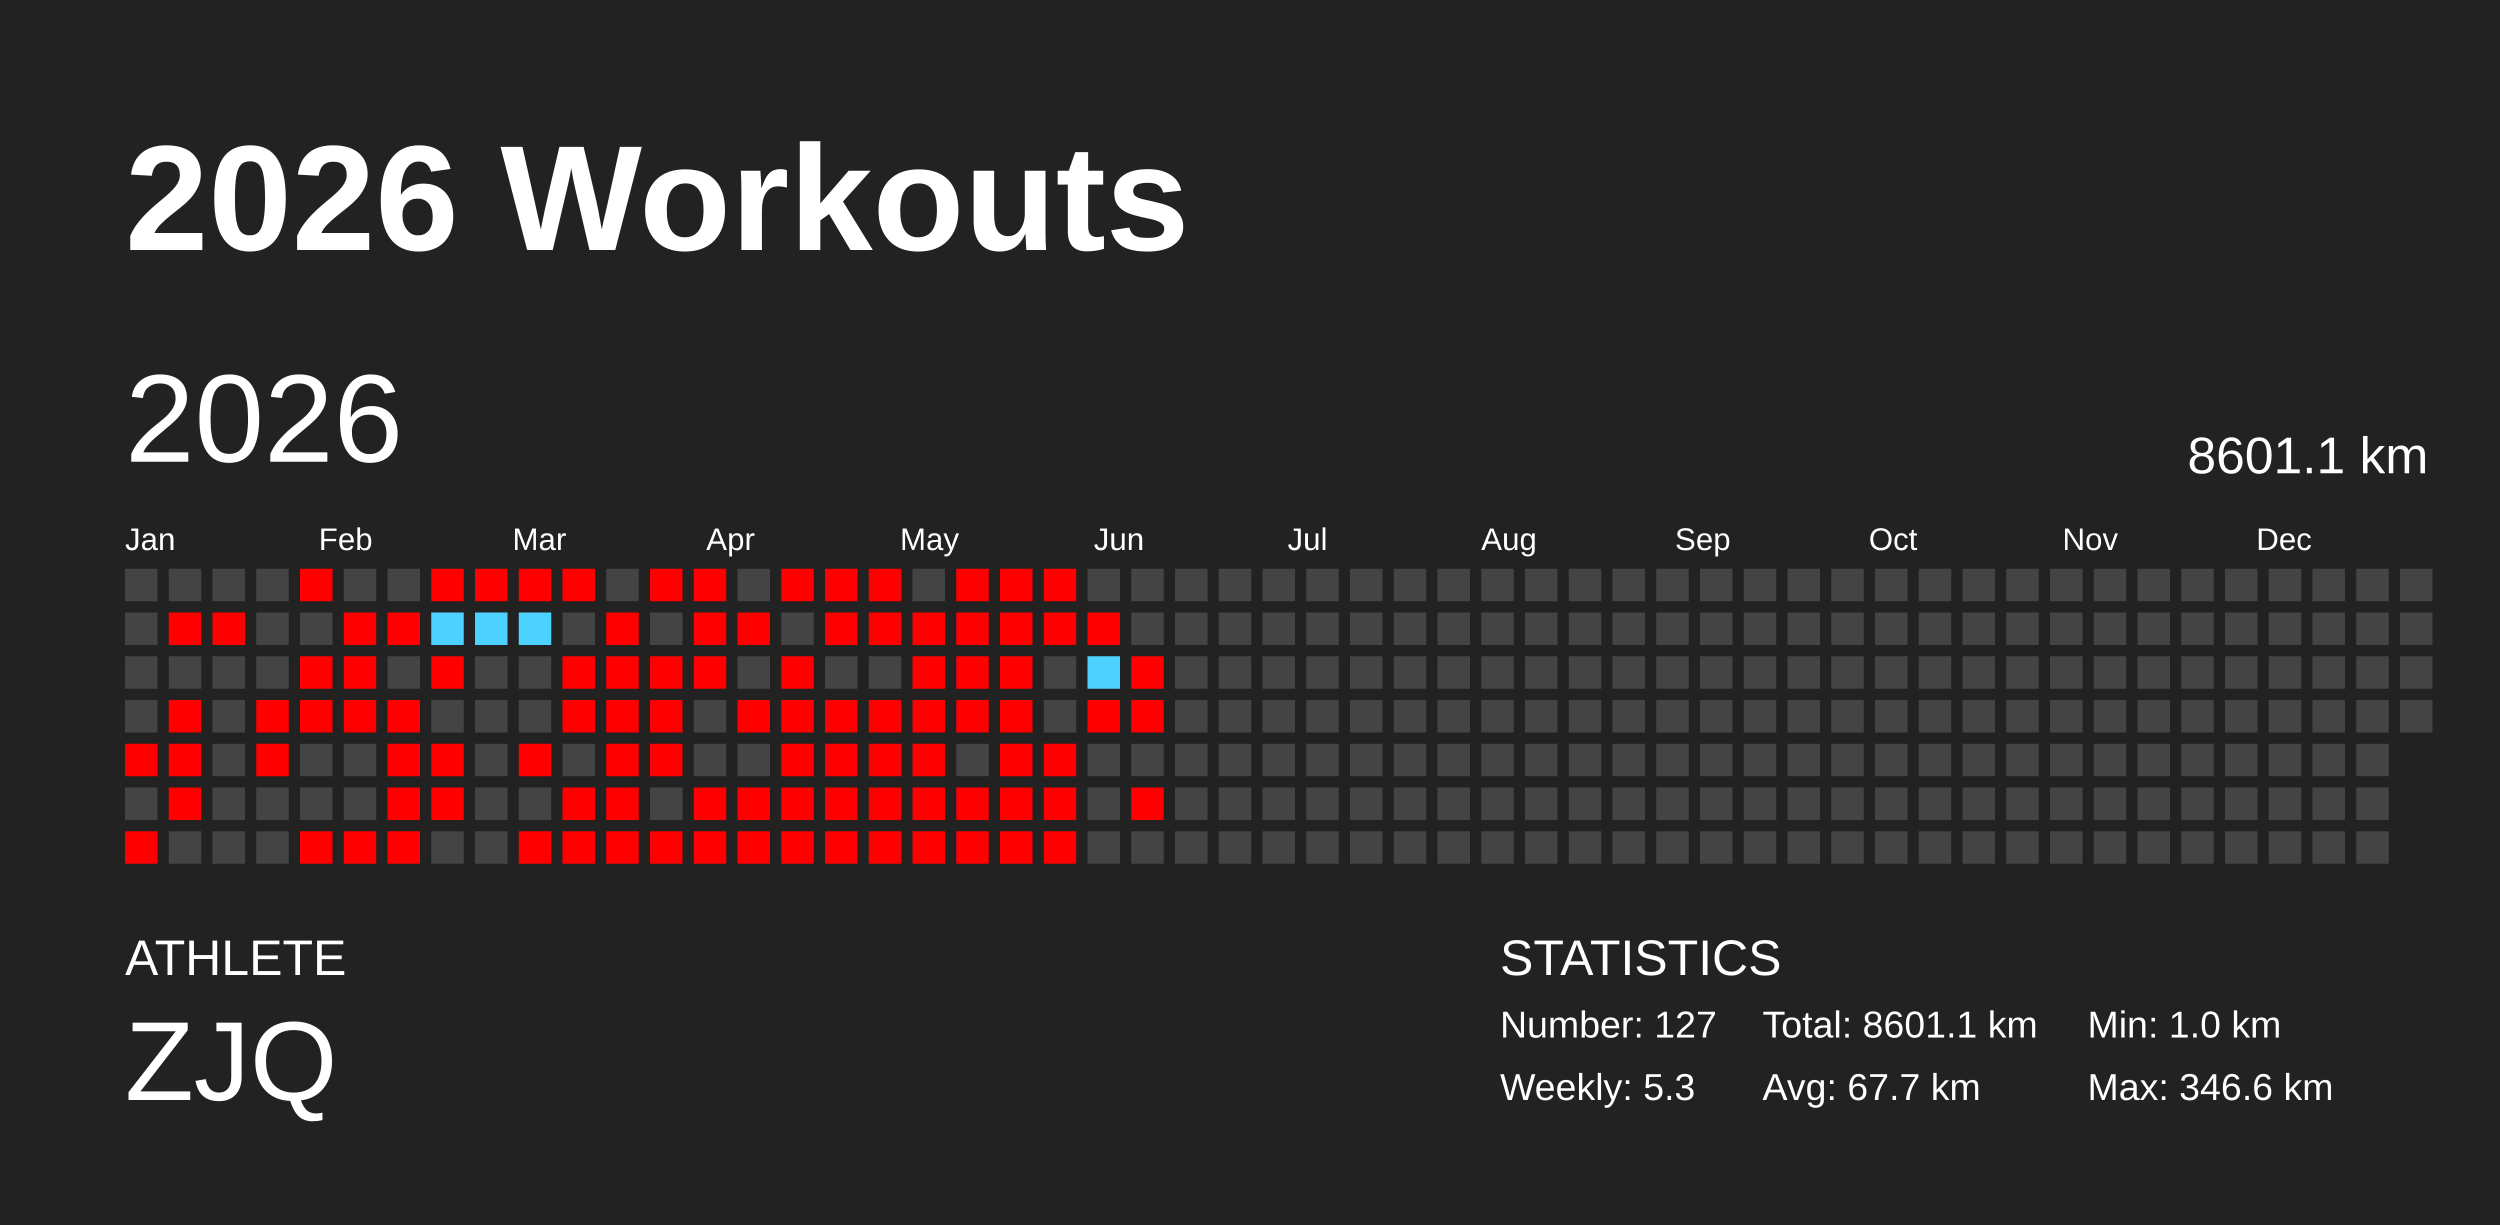
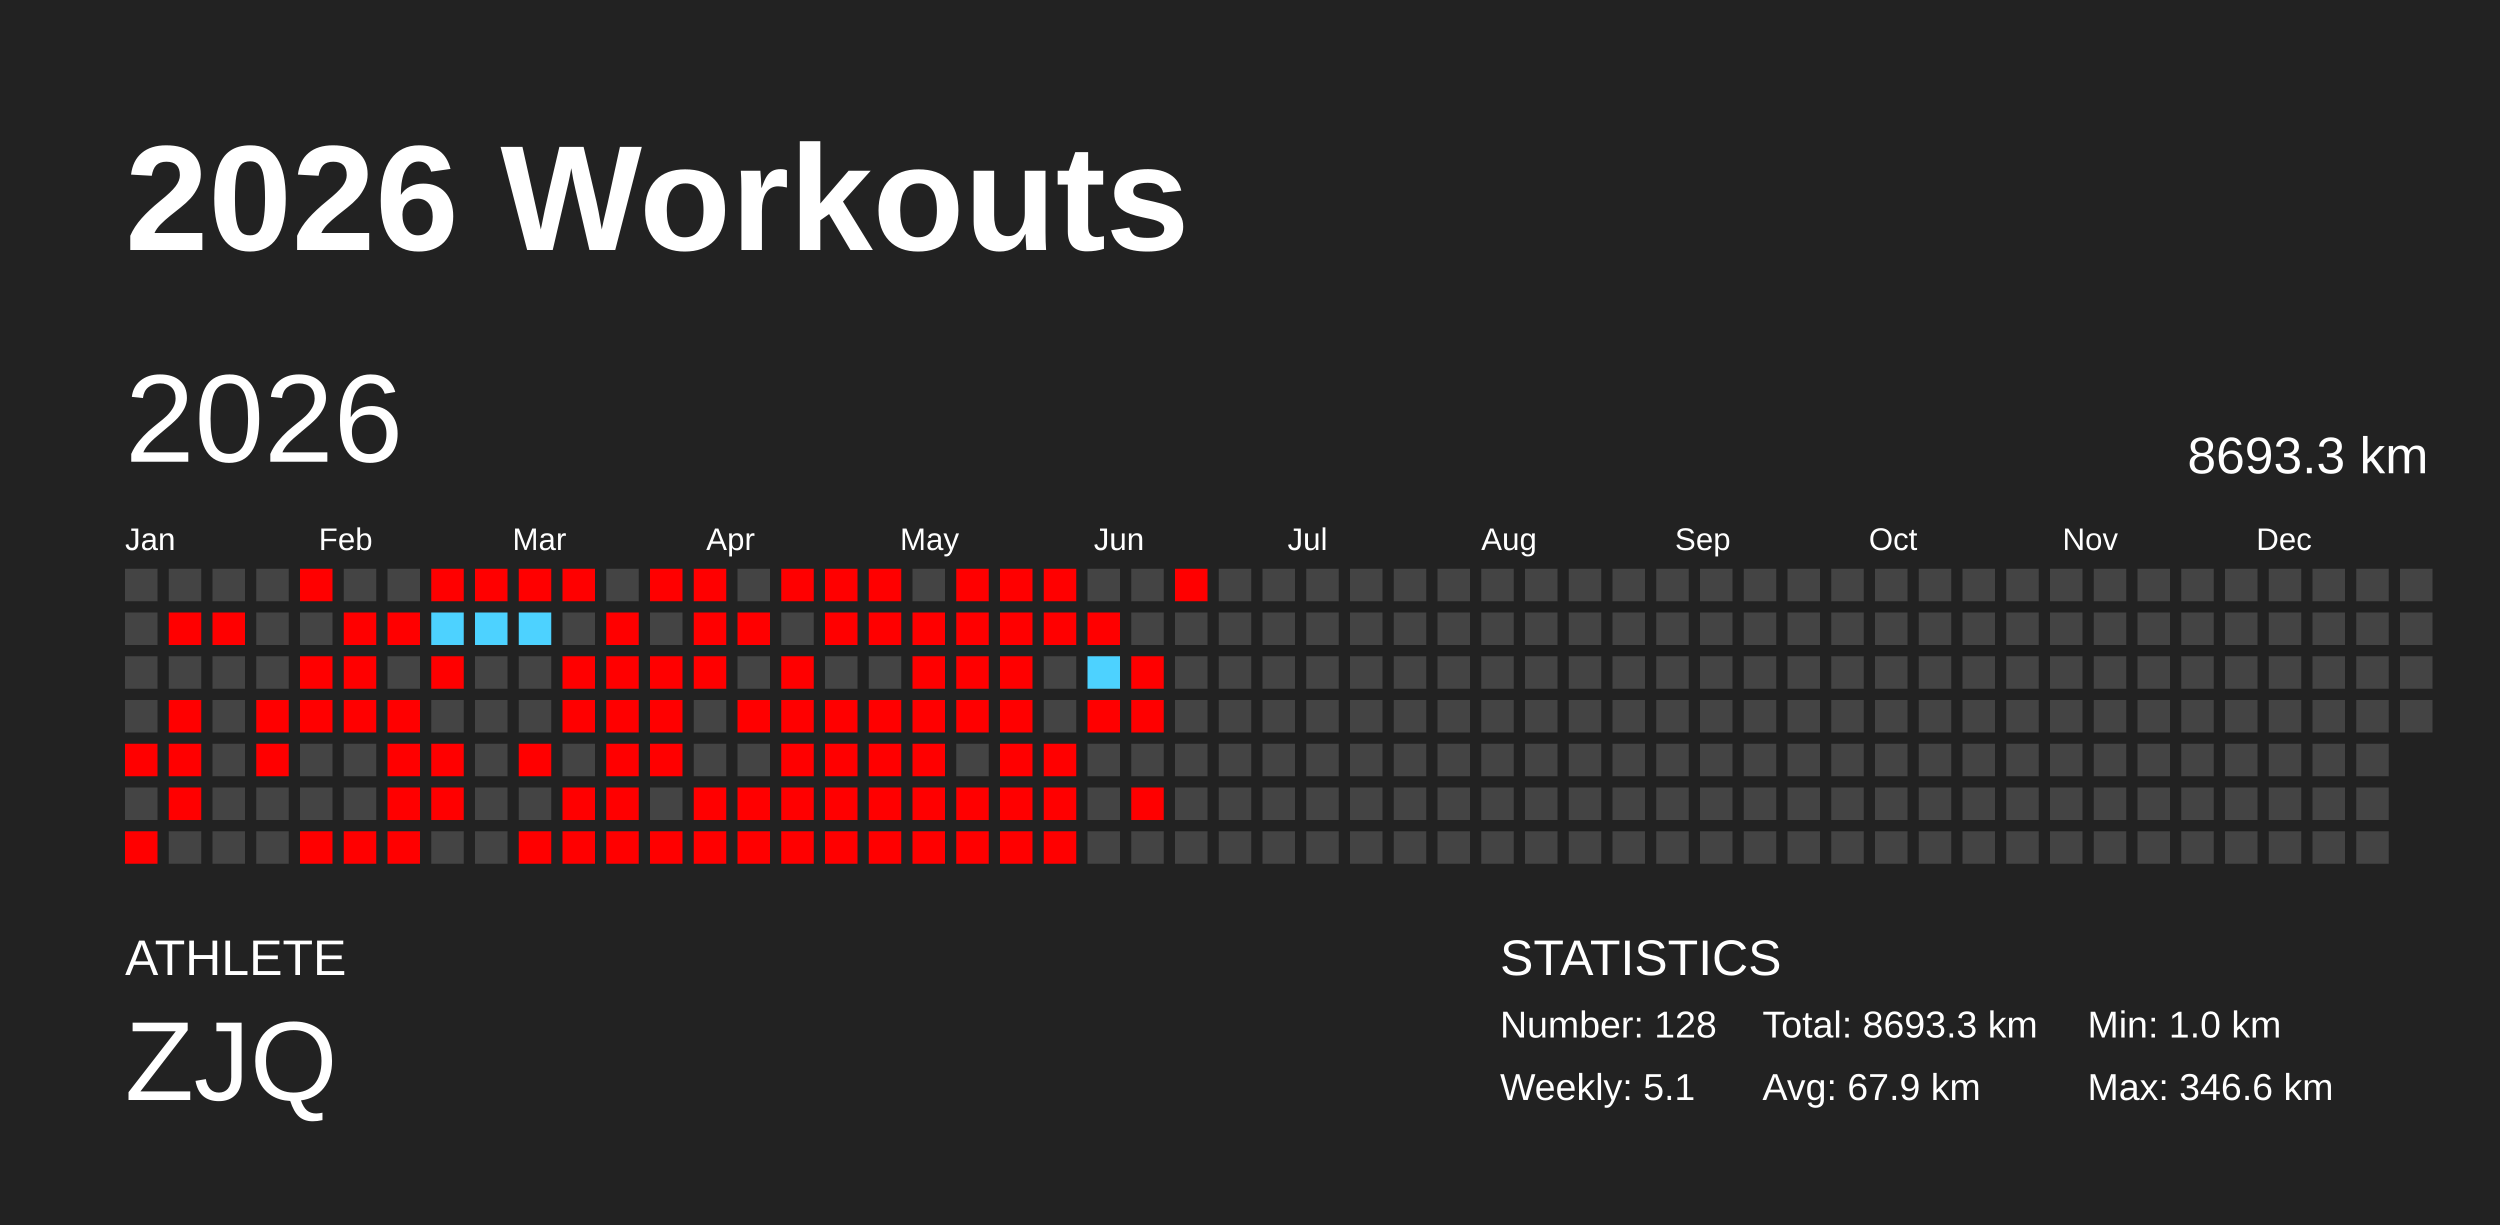
<svg xmlns="http://www.w3.org/2000/svg" baseProfile="full" height="98mm" version="1.1" viewBox="0,0,200,98" width="200mm">
  <defs />
  <rect fill="#222222" height="98" width="200" x="0" y="0" />
  <text fill="#FFFFFF" style="font-size:12px; font-family:Arial; font-weight:bold;" x="10" y="20">2026 Workouts</text>
  <text fill="#FFFFFF" style="font-size:4px; font-family:Arial" x="10" y="78">ATHLETE</text>
  <text fill="#FFFFFF" style="font-size:9px; font-family:Arial" x="10" y="88">ZJQ</text>
  <text fill="#FFFFFF" style="font-size:4px; font-family:Arial" x="120" y="78">STATISTICS</text>
-   <text fill="#FFFFFF" style="font-size:3px; font-family:Arial" x="120" y="83">Number: 127</text>
-   <text fill="#FFFFFF" style="font-size:3px; font-family:Arial" x="120" y="88">Weekly: 5.3</text>
-   <text fill="#FFFFFF" style="font-size:3px; font-family:Arial" x="141" y="83">Total: 8601.1 km</text>
-   <text fill="#FFFFFF" style="font-size:3px; font-family:Arial" x="141" y="88">Avg: 67.7 km</text>
+   <text fill="#FFFFFF" style="font-size:3px; font-family:Arial" x="120" y="83">Number: 128</text>
+   <text fill="#FFFFFF" style="font-size:3px; font-family:Arial" x="120" y="88">Weekly: 5.1</text>
+   <text fill="#FFFFFF" style="font-size:3px; font-family:Arial" x="141" y="83">Total: 8693.3 km</text>
+   <text fill="#FFFFFF" style="font-size:3px; font-family:Arial" x="141" y="88">Avg: 67.9 km</text>
  <text fill="#FFFFFF" style="font-size:3px; font-family:Arial" x="167" y="83">Min: 1.0 km</text>
  <text fill="#FFFFFF" style="font-size:3px; font-family:Arial" x="167" y="88">Max: 346.6 km</text>
  <text dominant-baseline="hanging" fill="#FFFFFF" style="font-size:10.0px; font-family:Arial;" x="10" y="30">2026</text>
-   <text dominant-baseline="hanging" fill="#FFFFFF" style="font-size:4.125px; font-family:Arial;" x="175" y="35">8601.1 km</text>
+   <text dominant-baseline="hanging" fill="#FFFFFF" style="font-size:4.125px; font-family:Arial;" x="175" y="35">8693.3 km</text>
  <text fill="#FFFFFF" style="font-size:2.5px; font-family:Arial" x="10.0" y="44">Jan</text>
  <text fill="#FFFFFF" style="font-size:2.5px; font-family:Arial" x="25.5" y="44">Feb</text>
  <text fill="#FFFFFF" style="font-size:2.5px; font-family:Arial" x="41.0" y="44">Mar</text>
  <text fill="#FFFFFF" style="font-size:2.5px; font-family:Arial" x="56.5" y="44">Apr</text>
  <text fill="#FFFFFF" style="font-size:2.5px; font-family:Arial" x="72.0" y="44">May</text>
  <text fill="#FFFFFF" style="font-size:2.5px; font-family:Arial" x="87.5" y="44">Jun</text>
  <text fill="#FFFFFF" style="font-size:2.5px; font-family:Arial" x="103.0" y="44">Jul</text>
  <text fill="#FFFFFF" style="font-size:2.5px; font-family:Arial" x="118.5" y="44">Aug</text>
  <text fill="#FFFFFF" style="font-size:2.5px; font-family:Arial" x="134.0" y="44">Sep</text>
  <text fill="#FFFFFF" style="font-size:2.5px; font-family:Arial" x="149.5" y="44">Oct</text>
  <text fill="#FFFFFF" style="font-size:2.5px; font-family:Arial" x="165.0" y="44">Nov</text>
  <text fill="#FFFFFF" style="font-size:2.5px; font-family:Arial" x="180.5" y="44">Dec</text>
  <rect fill="#444444" height="2.6" width="2.6" x="10.0" y="45.5" />
  <rect fill="#444444" height="2.6" width="2.6" x="10.0" y="49.0" />
  <rect fill="#444444" height="2.6" width="2.6" x="10.0" y="52.5" />
  <rect fill="#444444" height="2.6" width="2.6" x="10.0" y="56.0" />
  <rect fill="red" height="2.6" width="2.6" x="10.0" y="59.5" />
  <rect fill="#444444" height="2.6" width="2.6" x="10.0" y="63.0" />
  <rect fill="red" height="2.6" width="2.6" x="10.0" y="66.5" />
  <rect fill="#444444" height="2.6" width="2.6" x="13.5" y="45.5" />
  <rect fill="red" height="2.6" width="2.6" x="13.5" y="49.0" />
  <rect fill="#444444" height="2.6" width="2.6" x="13.5" y="52.5" />
  <rect fill="red" height="2.6" width="2.6" x="13.5" y="56.0" />
  <rect fill="red" height="2.6" width="2.6" x="13.5" y="59.5" />
  <rect fill="red" height="2.6" width="2.6" x="13.5" y="63.0" />
  <rect fill="#444444" height="2.6" width="2.6" x="13.5" y="66.5" />
  <rect fill="#444444" height="2.6" width="2.6" x="17.0" y="45.5" />
  <rect fill="red" height="2.6" width="2.6" x="17.0" y="49.0" />
  <rect fill="#444444" height="2.6" width="2.6" x="17.0" y="52.5" />
  <rect fill="#444444" height="2.6" width="2.6" x="17.0" y="56.0" />
  <rect fill="#444444" height="2.6" width="2.6" x="17.0" y="59.5" />
  <rect fill="#444444" height="2.6" width="2.6" x="17.0" y="63.0" />
  <rect fill="#444444" height="2.6" width="2.6" x="17.0" y="66.5" />
  <rect fill="#444444" height="2.6" width="2.6" x="20.5" y="45.5" />
  <rect fill="#444444" height="2.6" width="2.6" x="20.5" y="49.0" />
  <rect fill="#444444" height="2.6" width="2.6" x="20.5" y="52.5" />
  <rect fill="red" height="2.6" width="2.6" x="20.5" y="56.0" />
  <rect fill="red" height="2.6" width="2.6" x="20.5" y="59.5" />
  <rect fill="#444444" height="2.6" width="2.6" x="20.5" y="63.0" />
  <rect fill="#444444" height="2.6" width="2.6" x="20.5" y="66.5" />
  <rect fill="red" height="2.6" width="2.6" x="24.0" y="45.5" />
  <rect fill="#444444" height="2.6" width="2.6" x="24.0" y="49.0" />
  <rect fill="red" height="2.6" width="2.6" x="24.0" y="52.5" />
  <rect fill="red" height="2.6" width="2.6" x="24.0" y="56.0" />
  <rect fill="#444444" height="2.6" width="2.6" x="24.0" y="59.5" />
  <rect fill="#444444" height="2.6" width="2.6" x="24.0" y="63.0" />
  <rect fill="red" height="2.6" width="2.6" x="24.0" y="66.5" />
  <rect fill="#444444" height="2.6" width="2.6" x="27.5" y="45.5" />
  <rect fill="red" height="2.6" width="2.6" x="27.5" y="49.0" />
  <rect fill="red" height="2.6" width="2.6" x="27.5" y="52.5" />
  <rect fill="red" height="2.6" width="2.6" x="27.5" y="56.0" />
  <rect fill="#444444" height="2.6" width="2.6" x="27.5" y="59.5" />
  <rect fill="#444444" height="2.6" width="2.6" x="27.5" y="63.0" />
  <rect fill="red" height="2.6" width="2.6" x="27.5" y="66.5" />
  <rect fill="#444444" height="2.6" width="2.6" x="31.0" y="45.5" />
  <rect fill="red" height="2.6" width="2.6" x="31.0" y="49.0" />
  <rect fill="#444444" height="2.6" width="2.6" x="31.0" y="52.5" />
  <rect fill="red" height="2.6" width="2.6" x="31.0" y="56.0" />
  <rect fill="red" height="2.6" width="2.6" x="31.0" y="59.5" />
  <rect fill="red" height="2.6" width="2.6" x="31.0" y="63.0" />
  <rect fill="red" height="2.6" width="2.6" x="31.0" y="66.5" />
  <rect fill="red" height="2.6" width="2.6" x="34.5" y="45.5" />
  <rect fill="#4dd2ff" height="2.6" width="2.6" x="34.5" y="49.0" />
  <rect fill="red" height="2.6" width="2.6" x="34.5" y="52.5" />
  <rect fill="#444444" height="2.6" width="2.6" x="34.5" y="56.0" />
  <rect fill="red" height="2.6" width="2.6" x="34.5" y="59.5" />
  <rect fill="red" height="2.6" width="2.6" x="34.5" y="63.0" />
  <rect fill="#444444" height="2.6" width="2.6" x="34.5" y="66.5" />
  <rect fill="red" height="2.6" width="2.6" x="38.0" y="45.5" />
  <rect fill="#4dd2ff" height="2.6" width="2.6" x="38.0" y="49.0" />
  <rect fill="#444444" height="2.6" width="2.6" x="38.0" y="52.5" />
  <rect fill="#444444" height="2.6" width="2.6" x="38.0" y="56.0" />
  <rect fill="#444444" height="2.6" width="2.6" x="38.0" y="59.5" />
  <rect fill="#444444" height="2.6" width="2.6" x="38.0" y="63.0" />
  <rect fill="#444444" height="2.6" width="2.6" x="38.0" y="66.5" />
  <rect fill="red" height="2.6" width="2.6" x="41.5" y="45.5" />
  <rect fill="#4dd2ff" height="2.6" width="2.6" x="41.5" y="49.0" />
  <rect fill="#444444" height="2.6" width="2.6" x="41.5" y="52.5" />
  <rect fill="#444444" height="2.6" width="2.6" x="41.5" y="56.0" />
  <rect fill="red" height="2.6" width="2.6" x="41.5" y="59.5" />
  <rect fill="#444444" height="2.6" width="2.6" x="41.5" y="63.0" />
  <rect fill="red" height="2.6" width="2.6" x="41.5" y="66.5" />
  <rect fill="red" height="2.6" width="2.6" x="45.0" y="45.5" />
  <rect fill="#444444" height="2.6" width="2.6" x="45.0" y="49.0" />
  <rect fill="red" height="2.6" width="2.6" x="45.0" y="52.5" />
  <rect fill="red" height="2.6" width="2.6" x="45.0" y="56.0" />
  <rect fill="#444444" height="2.6" width="2.6" x="45.0" y="59.5" />
  <rect fill="red" height="2.6" width="2.6" x="45.0" y="63.0" />
  <rect fill="red" height="2.6" width="2.6" x="45.0" y="66.5" />
  <rect fill="#444444" height="2.6" width="2.6" x="48.5" y="45.5" />
  <rect fill="red" height="2.6" width="2.6" x="48.5" y="49.0" />
  <rect fill="red" height="2.6" width="2.6" x="48.5" y="52.5" />
  <rect fill="red" height="2.6" width="2.6" x="48.5" y="56.0" />
  <rect fill="red" height="2.6" width="2.6" x="48.5" y="59.5" />
  <rect fill="red" height="2.6" width="2.6" x="48.5" y="63.0" />
  <rect fill="red" height="2.6" width="2.6" x="48.5" y="66.5" />
  <rect fill="red" height="2.6" width="2.6" x="52.0" y="45.5" />
  <rect fill="#444444" height="2.6" width="2.6" x="52.0" y="49.0" />
  <rect fill="red" height="2.6" width="2.6" x="52.0" y="52.5" />
  <rect fill="red" height="2.6" width="2.6" x="52.0" y="56.0" />
  <rect fill="red" height="2.6" width="2.6" x="52.0" y="59.5" />
  <rect fill="#444444" height="2.6" width="2.6" x="52.0" y="63.0" />
  <rect fill="red" height="2.6" width="2.6" x="52.0" y="66.5" />
  <rect fill="red" height="2.6" width="2.6" x="55.5" y="45.5" />
  <rect fill="red" height="2.6" width="2.6" x="55.5" y="49.0" />
  <rect fill="red" height="2.6" width="2.6" x="55.5" y="52.5" />
  <rect fill="#444444" height="2.6" width="2.6" x="55.5" y="56.0" />
  <rect fill="#444444" height="2.6" width="2.6" x="55.5" y="59.5" />
  <rect fill="red" height="2.6" width="2.6" x="55.5" y="63.0" />
  <rect fill="red" height="2.6" width="2.6" x="55.5" y="66.5" />
  <rect fill="#444444" height="2.6" width="2.6" x="59.0" y="45.5" />
  <rect fill="red" height="2.6" width="2.6" x="59.0" y="49.0" />
  <rect fill="#444444" height="2.6" width="2.6" x="59.0" y="52.5" />
  <rect fill="red" height="2.6" width="2.6" x="59.0" y="56.0" />
  <rect fill="#444444" height="2.6" width="2.6" x="59.0" y="59.5" />
  <rect fill="red" height="2.6" width="2.6" x="59.0" y="63.0" />
  <rect fill="red" height="2.6" width="2.6" x="59.0" y="66.5" />
  <rect fill="red" height="2.6" width="2.6" x="62.5" y="45.5" />
  <rect fill="#444444" height="2.6" width="2.6" x="62.5" y="49.0" />
  <rect fill="red" height="2.6" width="2.6" x="62.5" y="52.5" />
  <rect fill="red" height="2.6" width="2.6" x="62.5" y="56.0" />
  <rect fill="red" height="2.6" width="2.6" x="62.5" y="59.5" />
  <rect fill="red" height="2.6" width="2.6" x="62.5" y="63.0" />
  <rect fill="red" height="2.6" width="2.6" x="62.5" y="66.5" />
  <rect fill="red" height="2.6" width="2.6" x="66.0" y="45.5" />
  <rect fill="red" height="2.6" width="2.6" x="66.0" y="49.0" />
  <rect fill="#444444" height="2.6" width="2.6" x="66.0" y="52.5" />
  <rect fill="red" height="2.6" width="2.6" x="66.0" y="56.0" />
  <rect fill="red" height="2.6" width="2.6" x="66.0" y="59.5" />
  <rect fill="red" height="2.6" width="2.6" x="66.0" y="63.0" />
  <rect fill="red" height="2.6" width="2.6" x="66.0" y="66.5" />
  <rect fill="red" height="2.6" width="2.6" x="69.5" y="45.5" />
  <rect fill="red" height="2.6" width="2.6" x="69.5" y="49.0" />
  <rect fill="#444444" height="2.6" width="2.6" x="69.5" y="52.5" />
  <rect fill="red" height="2.6" width="2.6" x="69.5" y="56.0" />
  <rect fill="red" height="2.6" width="2.6" x="69.5" y="59.5" />
  <rect fill="red" height="2.6" width="2.6" x="69.5" y="63.0" />
  <rect fill="red" height="2.6" width="2.6" x="69.5" y="66.5" />
  <rect fill="#444444" height="2.6" width="2.6" x="73.0" y="45.5" />
  <rect fill="red" height="2.6" width="2.6" x="73.0" y="49.0" />
  <rect fill="red" height="2.6" width="2.6" x="73.0" y="52.5" />
  <rect fill="red" height="2.6" width="2.6" x="73.0" y="56.0" />
  <rect fill="red" height="2.6" width="2.6" x="73.0" y="59.5" />
  <rect fill="red" height="2.6" width="2.6" x="73.0" y="63.0" />
  <rect fill="red" height="2.6" width="2.6" x="73.0" y="66.5" />
  <rect fill="red" height="2.6" width="2.6" x="76.5" y="45.5" />
  <rect fill="red" height="2.6" width="2.6" x="76.5" y="49.0" />
  <rect fill="red" height="2.6" width="2.6" x="76.5" y="52.5" />
  <rect fill="red" height="2.6" width="2.6" x="76.5" y="56.0" />
  <rect fill="#444444" height="2.6" width="2.6" x="76.5" y="59.5" />
  <rect fill="red" height="2.6" width="2.6" x="76.5" y="63.0" />
  <rect fill="red" height="2.6" width="2.6" x="76.5" y="66.5" />
  <rect fill="red" height="2.6" width="2.6" x="80.0" y="45.5" />
  <rect fill="red" height="2.6" width="2.6" x="80.0" y="49.0" />
  <rect fill="red" height="2.6" width="2.6" x="80.0" y="52.5" />
  <rect fill="red" height="2.6" width="2.6" x="80.0" y="56.0" />
  <rect fill="red" height="2.6" width="2.6" x="80.0" y="59.5" />
  <rect fill="red" height="2.6" width="2.6" x="80.0" y="63.0" />
  <rect fill="red" height="2.6" width="2.6" x="80.0" y="66.5" />
  <rect fill="red" height="2.6" width="2.6" x="83.5" y="45.5" />
  <rect fill="red" height="2.6" width="2.6" x="83.5" y="49.0" />
  <rect fill="#444444" height="2.6" width="2.6" x="83.5" y="52.5" />
  <rect fill="#444444" height="2.6" width="2.6" x="83.5" y="56.0" />
  <rect fill="red" height="2.6" width="2.6" x="83.5" y="59.5" />
  <rect fill="red" height="2.6" width="2.6" x="83.5" y="63.0" />
  <rect fill="red" height="2.6" width="2.6" x="83.5" y="66.5" />
  <rect fill="#444444" height="2.6" width="2.6" x="87.0" y="45.5" />
  <rect fill="red" height="2.6" width="2.6" x="87.0" y="49.0" />
  <rect fill="#4dd2ff" height="2.6" width="2.6" x="87.0" y="52.5" />
  <rect fill="red" height="2.6" width="2.6" x="87.0" y="56.0" />
  <rect fill="#444444" height="2.6" width="2.6" x="87.0" y="59.5" />
  <rect fill="#444444" height="2.6" width="2.6" x="87.0" y="63.0" />
  <rect fill="#444444" height="2.6" width="2.6" x="87.0" y="66.5" />
  <rect fill="#444444" height="2.6" width="2.6" x="90.5" y="45.5" />
  <rect fill="#444444" height="2.6" width="2.6" x="90.5" y="49.0" />
  <rect fill="red" height="2.6" width="2.6" x="90.5" y="52.5" />
  <rect fill="red" height="2.6" width="2.6" x="90.5" y="56.0" />
  <rect fill="#444444" height="2.6" width="2.6" x="90.5" y="59.5" />
  <rect fill="red" height="2.6" width="2.6" x="90.5" y="63.0" />
  <rect fill="#444444" height="2.6" width="2.6" x="90.5" y="66.5" />
-   <rect fill="#444444" height="2.6" width="2.6" x="94.0" y="45.5" />
+   <rect fill="red" height="2.6" width="2.6" x="94.0" y="45.5" />
  <rect fill="#444444" height="2.6" width="2.6" x="94.0" y="49.0" />
  <rect fill="#444444" height="2.6" width="2.6" x="94.0" y="52.5" />
  <rect fill="#444444" height="2.6" width="2.6" x="94.0" y="56.0" />
  <rect fill="#444444" height="2.6" width="2.6" x="94.0" y="59.5" />
  <rect fill="#444444" height="2.6" width="2.6" x="94.0" y="63.0" />
  <rect fill="#444444" height="2.6" width="2.6" x="94.0" y="66.5" />
  <rect fill="#444444" height="2.6" width="2.6" x="97.5" y="45.5" />
  <rect fill="#444444" height="2.6" width="2.6" x="97.5" y="49.0" />
  <rect fill="#444444" height="2.6" width="2.6" x="97.5" y="52.5" />
  <rect fill="#444444" height="2.6" width="2.6" x="97.5" y="56.0" />
  <rect fill="#444444" height="2.6" width="2.6" x="97.5" y="59.5" />
  <rect fill="#444444" height="2.6" width="2.6" x="97.5" y="63.0" />
  <rect fill="#444444" height="2.6" width="2.6" x="97.5" y="66.5" />
  <rect fill="#444444" height="2.6" width="2.6" x="101.0" y="45.5" />
  <rect fill="#444444" height="2.6" width="2.6" x="101.0" y="49.0" />
  <rect fill="#444444" height="2.6" width="2.6" x="101.0" y="52.5" />
  <rect fill="#444444" height="2.6" width="2.6" x="101.0" y="56.0" />
  <rect fill="#444444" height="2.6" width="2.6" x="101.0" y="59.5" />
  <rect fill="#444444" height="2.6" width="2.6" x="101.0" y="63.0" />
  <rect fill="#444444" height="2.6" width="2.6" x="101.0" y="66.5" />
  <rect fill="#444444" height="2.6" width="2.6" x="104.5" y="45.5" />
  <rect fill="#444444" height="2.6" width="2.6" x="104.5" y="49.0" />
  <rect fill="#444444" height="2.6" width="2.6" x="104.5" y="52.5" />
  <rect fill="#444444" height="2.6" width="2.6" x="104.5" y="56.0" />
  <rect fill="#444444" height="2.6" width="2.6" x="104.5" y="59.5" />
  <rect fill="#444444" height="2.6" width="2.6" x="104.5" y="63.0" />
  <rect fill="#444444" height="2.6" width="2.6" x="104.5" y="66.5" />
  <rect fill="#444444" height="2.6" width="2.6" x="108.0" y="45.5" />
  <rect fill="#444444" height="2.6" width="2.6" x="108.0" y="49.0" />
  <rect fill="#444444" height="2.6" width="2.6" x="108.0" y="52.5" />
  <rect fill="#444444" height="2.6" width="2.6" x="108.0" y="56.0" />
  <rect fill="#444444" height="2.6" width="2.6" x="108.0" y="59.5" />
  <rect fill="#444444" height="2.6" width="2.6" x="108.0" y="63.0" />
  <rect fill="#444444" height="2.6" width="2.6" x="108.0" y="66.5" />
  <rect fill="#444444" height="2.6" width="2.6" x="111.5" y="45.5" />
  <rect fill="#444444" height="2.6" width="2.6" x="111.5" y="49.0" />
  <rect fill="#444444" height="2.6" width="2.6" x="111.5" y="52.5" />
  <rect fill="#444444" height="2.6" width="2.6" x="111.5" y="56.0" />
  <rect fill="#444444" height="2.6" width="2.6" x="111.5" y="59.5" />
  <rect fill="#444444" height="2.6" width="2.6" x="111.5" y="63.0" />
  <rect fill="#444444" height="2.6" width="2.6" x="111.5" y="66.5" />
  <rect fill="#444444" height="2.6" width="2.6" x="115.0" y="45.5" />
  <rect fill="#444444" height="2.6" width="2.6" x="115.0" y="49.0" />
  <rect fill="#444444" height="2.6" width="2.6" x="115.0" y="52.5" />
  <rect fill="#444444" height="2.6" width="2.6" x="115.0" y="56.0" />
  <rect fill="#444444" height="2.6" width="2.6" x="115.0" y="59.5" />
  <rect fill="#444444" height="2.6" width="2.6" x="115.0" y="63.0" />
  <rect fill="#444444" height="2.6" width="2.6" x="115.0" y="66.5" />
  <rect fill="#444444" height="2.6" width="2.6" x="118.5" y="45.5" />
  <rect fill="#444444" height="2.6" width="2.6" x="118.5" y="49.0" />
  <rect fill="#444444" height="2.6" width="2.6" x="118.5" y="52.5" />
  <rect fill="#444444" height="2.6" width="2.6" x="118.5" y="56.0" />
  <rect fill="#444444" height="2.6" width="2.6" x="118.5" y="59.5" />
  <rect fill="#444444" height="2.6" width="2.6" x="118.5" y="63.0" />
  <rect fill="#444444" height="2.6" width="2.6" x="118.5" y="66.5" />
  <rect fill="#444444" height="2.6" width="2.6" x="122.0" y="45.5" />
  <rect fill="#444444" height="2.6" width="2.6" x="122.0" y="49.0" />
  <rect fill="#444444" height="2.6" width="2.6" x="122.0" y="52.5" />
  <rect fill="#444444" height="2.6" width="2.6" x="122.0" y="56.0" />
  <rect fill="#444444" height="2.6" width="2.6" x="122.0" y="59.5" />
  <rect fill="#444444" height="2.6" width="2.6" x="122.0" y="63.0" />
  <rect fill="#444444" height="2.6" width="2.6" x="122.0" y="66.5" />
  <rect fill="#444444" height="2.6" width="2.6" x="125.5" y="45.5" />
  <rect fill="#444444" height="2.6" width="2.6" x="125.5" y="49.0" />
  <rect fill="#444444" height="2.6" width="2.6" x="125.5" y="52.5" />
  <rect fill="#444444" height="2.6" width="2.6" x="125.5" y="56.0" />
  <rect fill="#444444" height="2.6" width="2.6" x="125.5" y="59.5" />
  <rect fill="#444444" height="2.6" width="2.6" x="125.5" y="63.0" />
  <rect fill="#444444" height="2.6" width="2.6" x="125.5" y="66.5" />
  <rect fill="#444444" height="2.6" width="2.6" x="129.0" y="45.5" />
  <rect fill="#444444" height="2.6" width="2.6" x="129.0" y="49.0" />
  <rect fill="#444444" height="2.6" width="2.6" x="129.0" y="52.5" />
  <rect fill="#444444" height="2.6" width="2.6" x="129.0" y="56.0" />
  <rect fill="#444444" height="2.6" width="2.6" x="129.0" y="59.5" />
  <rect fill="#444444" height="2.6" width="2.6" x="129.0" y="63.0" />
  <rect fill="#444444" height="2.6" width="2.6" x="129.0" y="66.5" />
  <rect fill="#444444" height="2.6" width="2.6" x="132.5" y="45.5" />
  <rect fill="#444444" height="2.6" width="2.6" x="132.5" y="49.0" />
  <rect fill="#444444" height="2.6" width="2.6" x="132.5" y="52.5" />
  <rect fill="#444444" height="2.6" width="2.6" x="132.5" y="56.0" />
  <rect fill="#444444" height="2.6" width="2.6" x="132.5" y="59.5" />
  <rect fill="#444444" height="2.6" width="2.6" x="132.5" y="63.0" />
  <rect fill="#444444" height="2.6" width="2.6" x="132.5" y="66.5" />
  <rect fill="#444444" height="2.6" width="2.6" x="136.0" y="45.5" />
  <rect fill="#444444" height="2.6" width="2.6" x="136.0" y="49.0" />
  <rect fill="#444444" height="2.6" width="2.6" x="136.0" y="52.5" />
  <rect fill="#444444" height="2.6" width="2.6" x="136.0" y="56.0" />
  <rect fill="#444444" height="2.6" width="2.6" x="136.0" y="59.5" />
  <rect fill="#444444" height="2.6" width="2.6" x="136.0" y="63.0" />
  <rect fill="#444444" height="2.6" width="2.6" x="136.0" y="66.5" />
  <rect fill="#444444" height="2.6" width="2.6" x="139.5" y="45.5" />
  <rect fill="#444444" height="2.6" width="2.6" x="139.5" y="49.0" />
  <rect fill="#444444" height="2.6" width="2.6" x="139.5" y="52.5" />
  <rect fill="#444444" height="2.6" width="2.6" x="139.5" y="56.0" />
  <rect fill="#444444" height="2.6" width="2.6" x="139.5" y="59.5" />
  <rect fill="#444444" height="2.6" width="2.6" x="139.5" y="63.0" />
  <rect fill="#444444" height="2.6" width="2.6" x="139.5" y="66.5" />
  <rect fill="#444444" height="2.6" width="2.6" x="143.0" y="45.5" />
  <rect fill="#444444" height="2.6" width="2.6" x="143.0" y="49.0" />
  <rect fill="#444444" height="2.6" width="2.6" x="143.0" y="52.5" />
  <rect fill="#444444" height="2.6" width="2.6" x="143.0" y="56.0" />
  <rect fill="#444444" height="2.6" width="2.6" x="143.0" y="59.5" />
  <rect fill="#444444" height="2.6" width="2.6" x="143.0" y="63.0" />
  <rect fill="#444444" height="2.6" width="2.6" x="143.0" y="66.5" />
  <rect fill="#444444" height="2.6" width="2.6" x="146.5" y="45.5" />
  <rect fill="#444444" height="2.6" width="2.6" x="146.5" y="49.0" />
  <rect fill="#444444" height="2.6" width="2.6" x="146.5" y="52.5" />
  <rect fill="#444444" height="2.6" width="2.6" x="146.5" y="56.0" />
  <rect fill="#444444" height="2.6" width="2.6" x="146.5" y="59.5" />
  <rect fill="#444444" height="2.6" width="2.6" x="146.5" y="63.0" />
  <rect fill="#444444" height="2.6" width="2.6" x="146.5" y="66.5" />
  <rect fill="#444444" height="2.6" width="2.6" x="150.0" y="45.5" />
  <rect fill="#444444" height="2.6" width="2.6" x="150.0" y="49.0" />
  <rect fill="#444444" height="2.6" width="2.6" x="150.0" y="52.5" />
  <rect fill="#444444" height="2.6" width="2.6" x="150.0" y="56.0" />
  <rect fill="#444444" height="2.6" width="2.6" x="150.0" y="59.5" />
  <rect fill="#444444" height="2.6" width="2.6" x="150.0" y="63.0" />
  <rect fill="#444444" height="2.6" width="2.6" x="150.0" y="66.5" />
  <rect fill="#444444" height="2.6" width="2.6" x="153.5" y="45.5" />
  <rect fill="#444444" height="2.6" width="2.6" x="153.5" y="49.0" />
  <rect fill="#444444" height="2.6" width="2.6" x="153.5" y="52.5" />
  <rect fill="#444444" height="2.6" width="2.6" x="153.5" y="56.0" />
  <rect fill="#444444" height="2.6" width="2.6" x="153.5" y="59.5" />
  <rect fill="#444444" height="2.6" width="2.6" x="153.5" y="63.0" />
  <rect fill="#444444" height="2.6" width="2.6" x="153.5" y="66.5" />
  <rect fill="#444444" height="2.6" width="2.6" x="157.0" y="45.5" />
  <rect fill="#444444" height="2.6" width="2.6" x="157.0" y="49.0" />
  <rect fill="#444444" height="2.6" width="2.6" x="157.0" y="52.5" />
  <rect fill="#444444" height="2.6" width="2.6" x="157.0" y="56.0" />
  <rect fill="#444444" height="2.6" width="2.6" x="157.0" y="59.5" />
  <rect fill="#444444" height="2.6" width="2.6" x="157.0" y="63.0" />
  <rect fill="#444444" height="2.6" width="2.6" x="157.0" y="66.5" />
  <rect fill="#444444" height="2.6" width="2.6" x="160.5" y="45.5" />
  <rect fill="#444444" height="2.6" width="2.6" x="160.5" y="49.0" />
  <rect fill="#444444" height="2.6" width="2.6" x="160.5" y="52.5" />
  <rect fill="#444444" height="2.6" width="2.6" x="160.5" y="56.0" />
  <rect fill="#444444" height="2.6" width="2.6" x="160.5" y="59.5" />
  <rect fill="#444444" height="2.6" width="2.6" x="160.5" y="63.0" />
  <rect fill="#444444" height="2.6" width="2.6" x="160.5" y="66.5" />
  <rect fill="#444444" height="2.6" width="2.6" x="164.0" y="45.5" />
  <rect fill="#444444" height="2.6" width="2.6" x="164.0" y="49.0" />
  <rect fill="#444444" height="2.6" width="2.6" x="164.0" y="52.5" />
  <rect fill="#444444" height="2.6" width="2.6" x="164.0" y="56.0" />
  <rect fill="#444444" height="2.6" width="2.6" x="164.0" y="59.5" />
  <rect fill="#444444" height="2.6" width="2.6" x="164.0" y="63.0" />
  <rect fill="#444444" height="2.6" width="2.6" x="164.0" y="66.5" />
  <rect fill="#444444" height="2.6" width="2.6" x="167.5" y="45.5" />
  <rect fill="#444444" height="2.6" width="2.6" x="167.5" y="49.0" />
  <rect fill="#444444" height="2.6" width="2.6" x="167.5" y="52.5" />
  <rect fill="#444444" height="2.6" width="2.6" x="167.5" y="56.0" />
  <rect fill="#444444" height="2.6" width="2.6" x="167.5" y="59.5" />
  <rect fill="#444444" height="2.6" width="2.6" x="167.5" y="63.0" />
  <rect fill="#444444" height="2.6" width="2.6" x="167.5" y="66.5" />
  <rect fill="#444444" height="2.6" width="2.6" x="171.0" y="45.5" />
  <rect fill="#444444" height="2.6" width="2.6" x="171.0" y="49.0" />
  <rect fill="#444444" height="2.6" width="2.6" x="171.0" y="52.5" />
  <rect fill="#444444" height="2.6" width="2.6" x="171.0" y="56.0" />
  <rect fill="#444444" height="2.6" width="2.6" x="171.0" y="59.5" />
  <rect fill="#444444" height="2.6" width="2.6" x="171.0" y="63.0" />
  <rect fill="#444444" height="2.6" width="2.6" x="171.0" y="66.5" />
  <rect fill="#444444" height="2.6" width="2.6" x="174.5" y="45.5" />
  <rect fill="#444444" height="2.6" width="2.6" x="174.5" y="49.0" />
  <rect fill="#444444" height="2.6" width="2.6" x="174.5" y="52.5" />
  <rect fill="#444444" height="2.6" width="2.6" x="174.5" y="56.0" />
  <rect fill="#444444" height="2.6" width="2.6" x="174.5" y="59.5" />
  <rect fill="#444444" height="2.6" width="2.6" x="174.5" y="63.0" />
  <rect fill="#444444" height="2.6" width="2.6" x="174.5" y="66.5" />
  <rect fill="#444444" height="2.6" width="2.6" x="178.0" y="45.5" />
  <rect fill="#444444" height="2.6" width="2.6" x="178.0" y="49.0" />
  <rect fill="#444444" height="2.6" width="2.6" x="178.0" y="52.5" />
  <rect fill="#444444" height="2.6" width="2.6" x="178.0" y="56.0" />
  <rect fill="#444444" height="2.6" width="2.6" x="178.0" y="59.5" />
  <rect fill="#444444" height="2.6" width="2.6" x="178.0" y="63.0" />
  <rect fill="#444444" height="2.6" width="2.6" x="178.0" y="66.5" />
  <rect fill="#444444" height="2.6" width="2.6" x="181.5" y="45.5" />
  <rect fill="#444444" height="2.6" width="2.6" x="181.5" y="49.0" />
  <rect fill="#444444" height="2.6" width="2.6" x="181.5" y="52.5" />
  <rect fill="#444444" height="2.6" width="2.6" x="181.5" y="56.0" />
  <rect fill="#444444" height="2.6" width="2.6" x="181.5" y="59.5" />
  <rect fill="#444444" height="2.6" width="2.6" x="181.5" y="63.0" />
  <rect fill="#444444" height="2.6" width="2.6" x="181.5" y="66.5" />
  <rect fill="#444444" height="2.6" width="2.6" x="185.0" y="45.5" />
  <rect fill="#444444" height="2.6" width="2.6" x="185.0" y="49.0" />
  <rect fill="#444444" height="2.6" width="2.6" x="185.0" y="52.5" />
  <rect fill="#444444" height="2.6" width="2.6" x="185.0" y="56.0" />
  <rect fill="#444444" height="2.6" width="2.6" x="185.0" y="59.5" />
  <rect fill="#444444" height="2.6" width="2.6" x="185.0" y="63.0" />
  <rect fill="#444444" height="2.6" width="2.6" x="185.0" y="66.5" />
  <rect fill="#444444" height="2.6" width="2.6" x="188.5" y="45.5" />
  <rect fill="#444444" height="2.6" width="2.6" x="188.5" y="49.0" />
  <rect fill="#444444" height="2.6" width="2.6" x="188.5" y="52.5" />
  <rect fill="#444444" height="2.6" width="2.6" x="188.5" y="56.0" />
  <rect fill="#444444" height="2.6" width="2.6" x="188.5" y="59.5" />
  <rect fill="#444444" height="2.6" width="2.6" x="188.5" y="63.0" />
  <rect fill="#444444" height="2.6" width="2.6" x="188.5" y="66.5" />
  <rect fill="#444444" height="2.6" width="2.6" x="192.0" y="45.5" />
  <rect fill="#444444" height="2.6" width="2.6" x="192.0" y="49.0" />
  <rect fill="#444444" height="2.6" width="2.6" x="192.0" y="52.5" />
  <rect fill="#444444" height="2.6" width="2.6" x="192.0" y="56.0" />
</svg>
